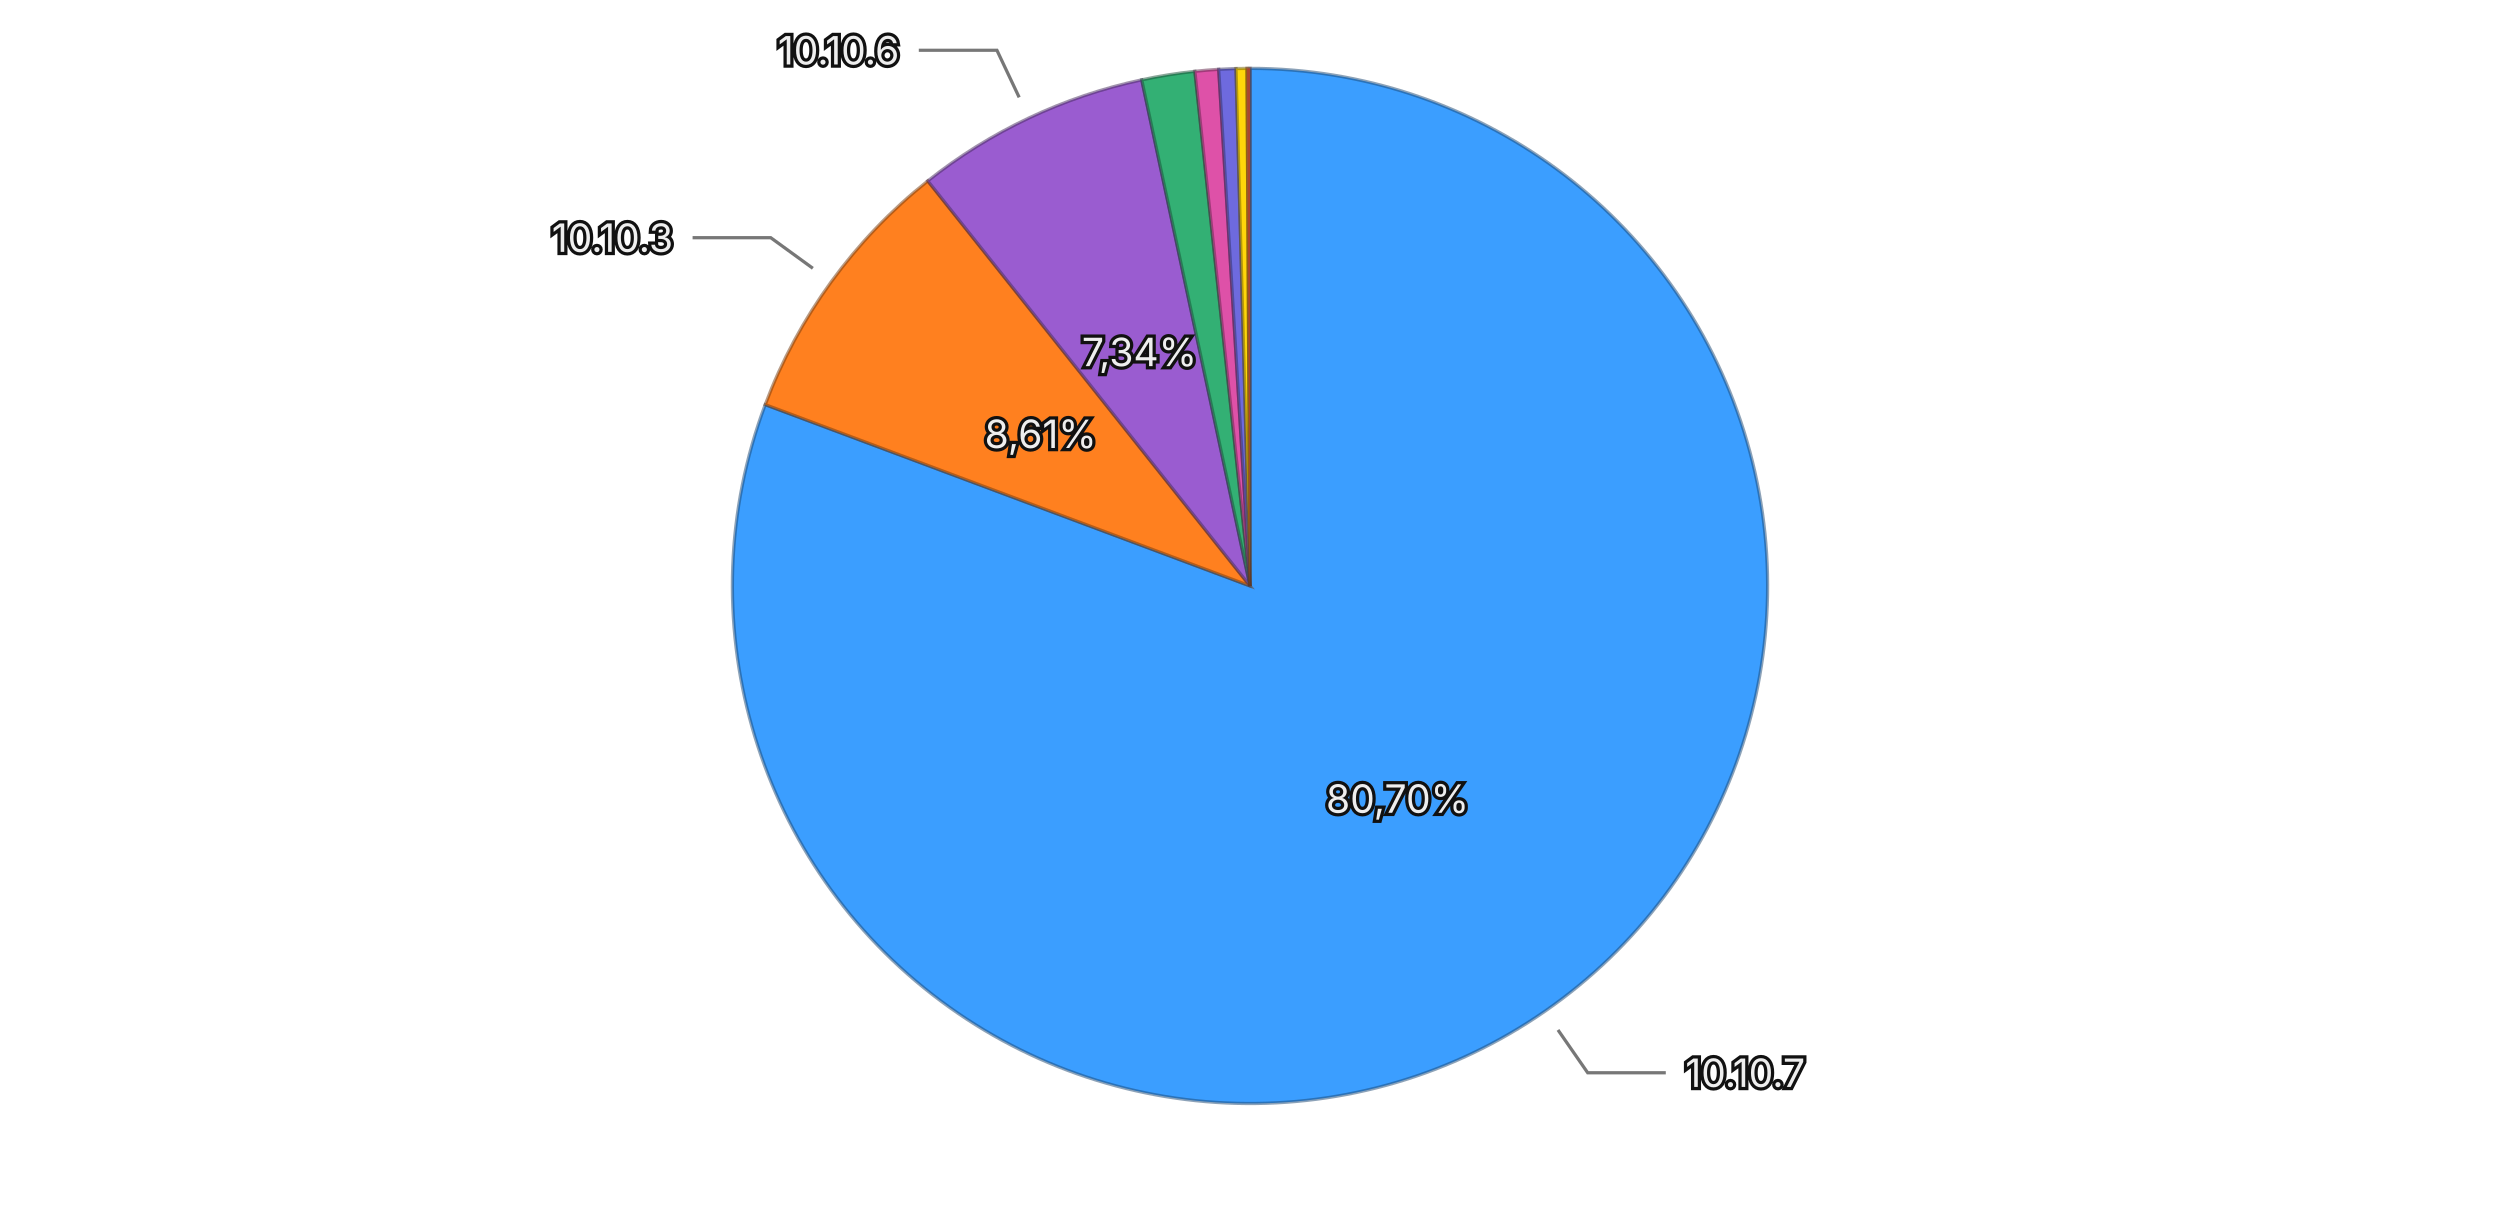
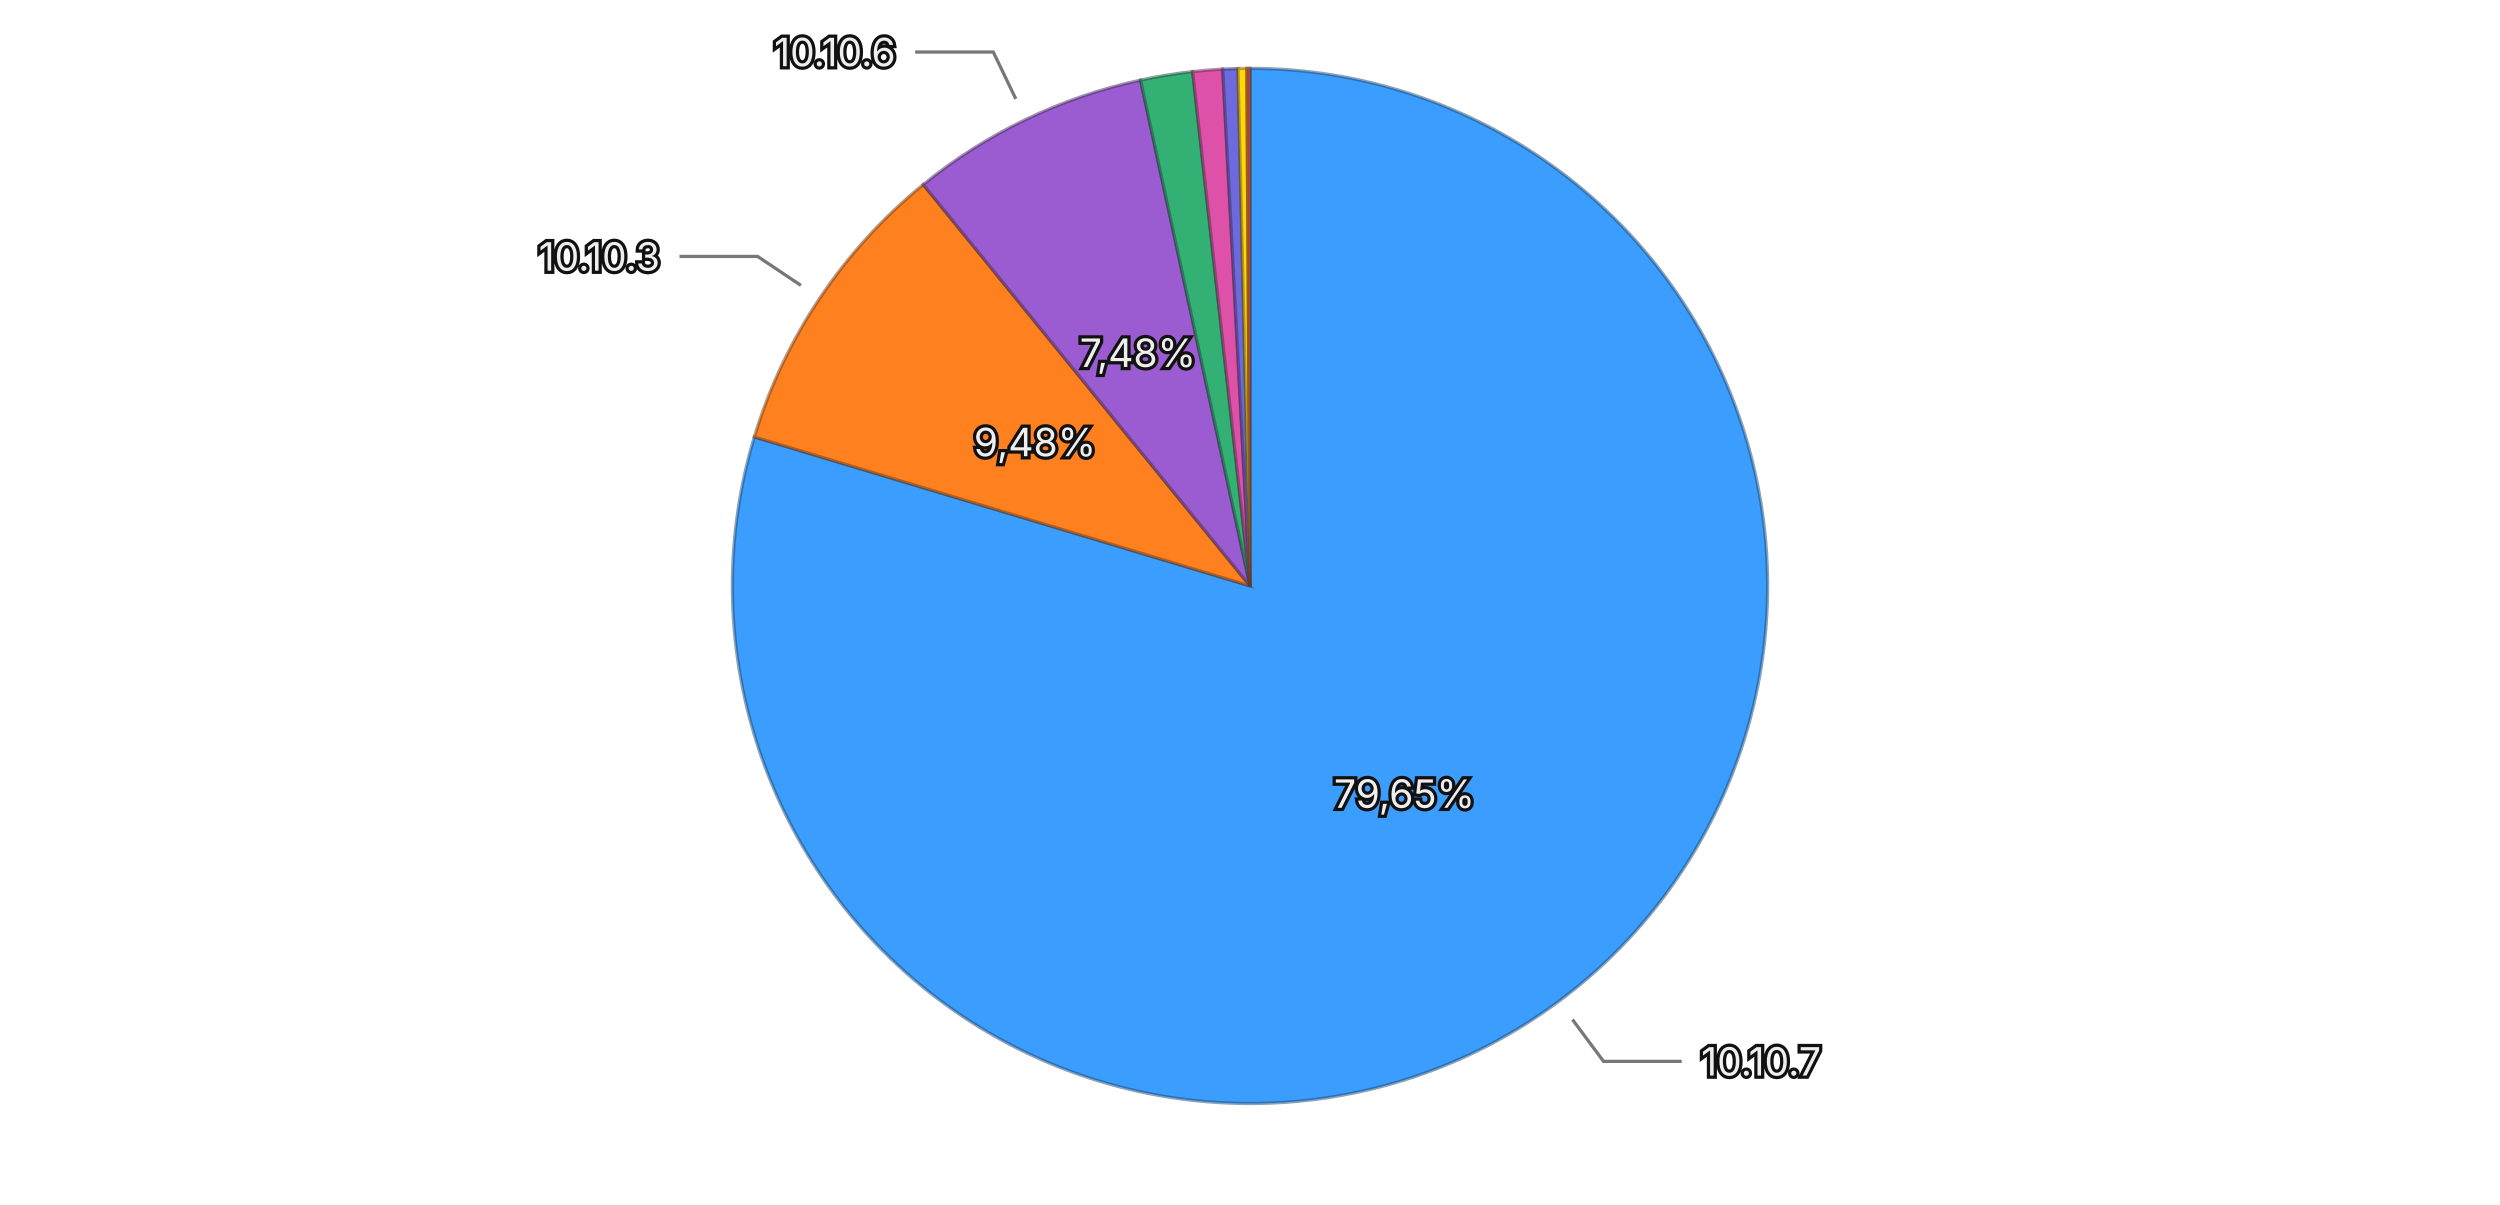
<svg xmlns="http://www.w3.org/2000/svg" viewBox="0 0 768 370">
  <rect width="768" height="370" fill="transparent" />
  <g>
-     <path d="M384,180 L384.000,21.000 A159,159 0 1,1 235.075,124.301 Z" fill="#3b9eff" stroke="rgba(26, 71, 114, 0.5)" stroke-width="1" />
-     <path d="M384,180 L235.075,124.301 A159,159 0 0,1 285.014,55.570 Z" fill="#ff801f" stroke="rgba(114, 57, 13, 0.5)" stroke-width="1" />
-     <path d="M384,180 L285.014,55.570 A159,159 0 0,1 350.741,24.517 Z" fill="#9a5cd0" stroke="rgba(69, 41, 93, 0.5)" stroke-width="1" />
-     <path d="M384,180 L350.741,24.517 A159,159 0 0,1 367.068,21.904 Z" fill="#33b074" stroke="rgba(22, 79, 52, 0.5)" stroke-width="1" />
-     <path d="M384,180 L367.068,21.904 A159,159 0 0,1 374.384,21.291 Z" fill="#de51a8" stroke="rgba(99, 36, 75, 0.5)" stroke-width="1" />
-     <path d="M384,180 L374.384,21.291 A159,159 0 0,1 379.696,21.058 Z" fill="#6e6ade" stroke="rgba(49, 47, 99, 0.5)" stroke-width="1" />
-     <path d="M384,180 L379.696,21.058 A159,159 0 0,1 383.072,21.003 Z" fill="#ffd60a" stroke="rgba(114, 96, 4, 0.5)" stroke-width="1" />
-     <path d="M384,180 L383.072,21.003 A159,159 0 0,1 384.000,21.000 Z" fill="#ec6142" stroke="rgba(106, 43, 29, 0.5)" stroke-width="1" />
-     <text x="429.311" y="245.323" text-anchor="middle" dominant-baseline="central" font-family="system-ui, -apple-system, sans-serif" font-size="12" fill="#eeeeee" stroke="#111111" stroke-width="2" paint-order="stroke">80,70%</text>
-     <text x="319.684" y="133.269" text-anchor="middle" dominant-baseline="central" font-family="system-ui, -apple-system, sans-serif" font-size="12" fill="#eeeeee" stroke="#111111" stroke-width="2" paint-order="stroke">8,61%</text>
-     <text x="350.039" y="108.119" text-anchor="middle" dominant-baseline="central" font-family="system-ui, -apple-system, sans-serif" font-size="12" fill="#eeeeee" stroke="#111111" stroke-width="2" paint-order="stroke">7,34%</text>
+     <path d="M384,180 L384.000,21.000 A159,159 0 1,1 231.729,134.235 Z" fill="#3b9eff" stroke="rgba(26, 71, 114, 0.5)" stroke-width="1" />
+     <path d="M384,180 L231.729,134.235 A159,159 0 0,1 283.618,56.693 Z" fill="#ff801f" stroke="rgba(114, 57, 13, 0.5)" stroke-width="1" />
+     <path d="M384,180 L283.618,56.693 A159,159 0 0,1 350.367,24.598 Z" fill="#9a5cd0" stroke="rgba(69, 41, 93, 0.5)" stroke-width="1" />
+     <path d="M384,180 L350.367,24.598 A159,159 0 0,1 366.386,21.979 Z" fill="#33b074" stroke="rgba(22, 79, 52, 0.5)" stroke-width="1" />
+     <path d="M384,180 L366.386,21.979 A159,159 0 0,1 375.620,21.221 Z" fill="#de51a8" stroke="rgba(99, 36, 75, 0.5)" stroke-width="1" />
+     <path d="M384,180 L375.620,21.221 A159,159 0 0,1 380.294,21.043 Z" fill="#6e6ade" stroke="rgba(49, 47, 99, 0.5)" stroke-width="1" />
+     <path d="M384,180 L380.294,21.043 A159,159 0 0,1 383.029,21.003 Z" fill="#ffd60a" stroke="rgba(114, 96, 4, 0.5)" stroke-width="1" />
+     <path d="M384,180 L383.029,21.003 A159,159 0 0,1 384.000,21.000 Z" fill="#ec6142" stroke="rgba(106, 43, 29, 0.5)" stroke-width="1" />
+     <text x="431.440" y="243.794" text-anchor="middle" dominant-baseline="central" font-family="system-ui, -apple-system, sans-serif" font-size="12" fill="#eeeeee" stroke="#111111" stroke-width="2" paint-order="stroke">79,65%</text>
+     <text x="317.929" y="135.786" text-anchor="middle" dominant-baseline="central" font-family="system-ui, -apple-system, sans-serif" font-size="12" fill="#eeeeee" stroke="#111111" stroke-width="2" paint-order="stroke">9,48%</text>
+     <text x="349.549" y="108.352" text-anchor="middle" dominant-baseline="central" font-family="system-ui, -apple-system, sans-serif" font-size="12" fill="#eeeeee" stroke="#111111" stroke-width="2" paint-order="stroke">7,48%</text>
    <g opacity="1">
-       <path fill="none" stroke="#777777" stroke-width="1" d="M478.612,316.398L487.732,329.545L511.732,329.545" />
-       <text x="517.732" y="329.545" text-anchor="start" dominant-baseline="central" font-family="system-ui, -apple-system, sans-serif" font-size="12" fill="#eeeeee" stroke="#111111" stroke-width="2" paint-order="stroke">10.10.7</text>
+       <path fill="none" stroke="#777777" stroke-width="1" d="M483.057,313.205L492.605,326.044L516.605,326.044" />
+       <text x="522.605" y="326.044" text-anchor="start" dominant-baseline="central" font-family="system-ui, -apple-system, sans-serif" font-size="12" fill="#eeeeee" stroke="#111111" stroke-width="2" paint-order="stroke">10.10.7</text>
    </g>
    <g opacity="1">
-       <path fill="none" stroke="#777777" stroke-width="1" d="M249.706,82.424L236.762,73.019L212.762,73.019" />
-       <text x="206.762" y="73.019" text-anchor="end" dominant-baseline="central" font-family="system-ui, -apple-system, sans-serif" font-size="12" fill="#eeeeee" stroke="#111111" stroke-width="2" paint-order="stroke">10.10.3</text>
+       <path fill="none" stroke="#777777" stroke-width="1" d="M246.040,87.680L232.743,78.781L208.743,78.781" />
+       <text x="202.743" y="78.781" text-anchor="end" dominant-baseline="central" font-family="system-ui, -apple-system, sans-serif" font-size="12" fill="#eeeeee" stroke="#111111" stroke-width="2" paint-order="stroke">10.10.3</text>
    </g>
    <g opacity="1">
-       <path fill="none" stroke="#777777" stroke-width="1" d="M313.089,29.908L306.254,15.441L282.254,15.441" />
-       <text x="276.254" y="15.441" text-anchor="end" dominant-baseline="central" font-family="system-ui, -apple-system, sans-serif" font-size="12" fill="#eeeeee" stroke="#111111" stroke-width="2" paint-order="stroke">10.10.6</text>
+       <path fill="none" stroke="#777777" stroke-width="1" d="M312.064,30.396L305.131,15.977L281.131,15.977" />
+       <text x="275.131" y="15.977" text-anchor="end" dominant-baseline="central" font-family="system-ui, -apple-system, sans-serif" font-size="12" fill="#eeeeee" stroke="#111111" stroke-width="2" paint-order="stroke">10.10.6</text>
    </g>
  </g>
</svg>
